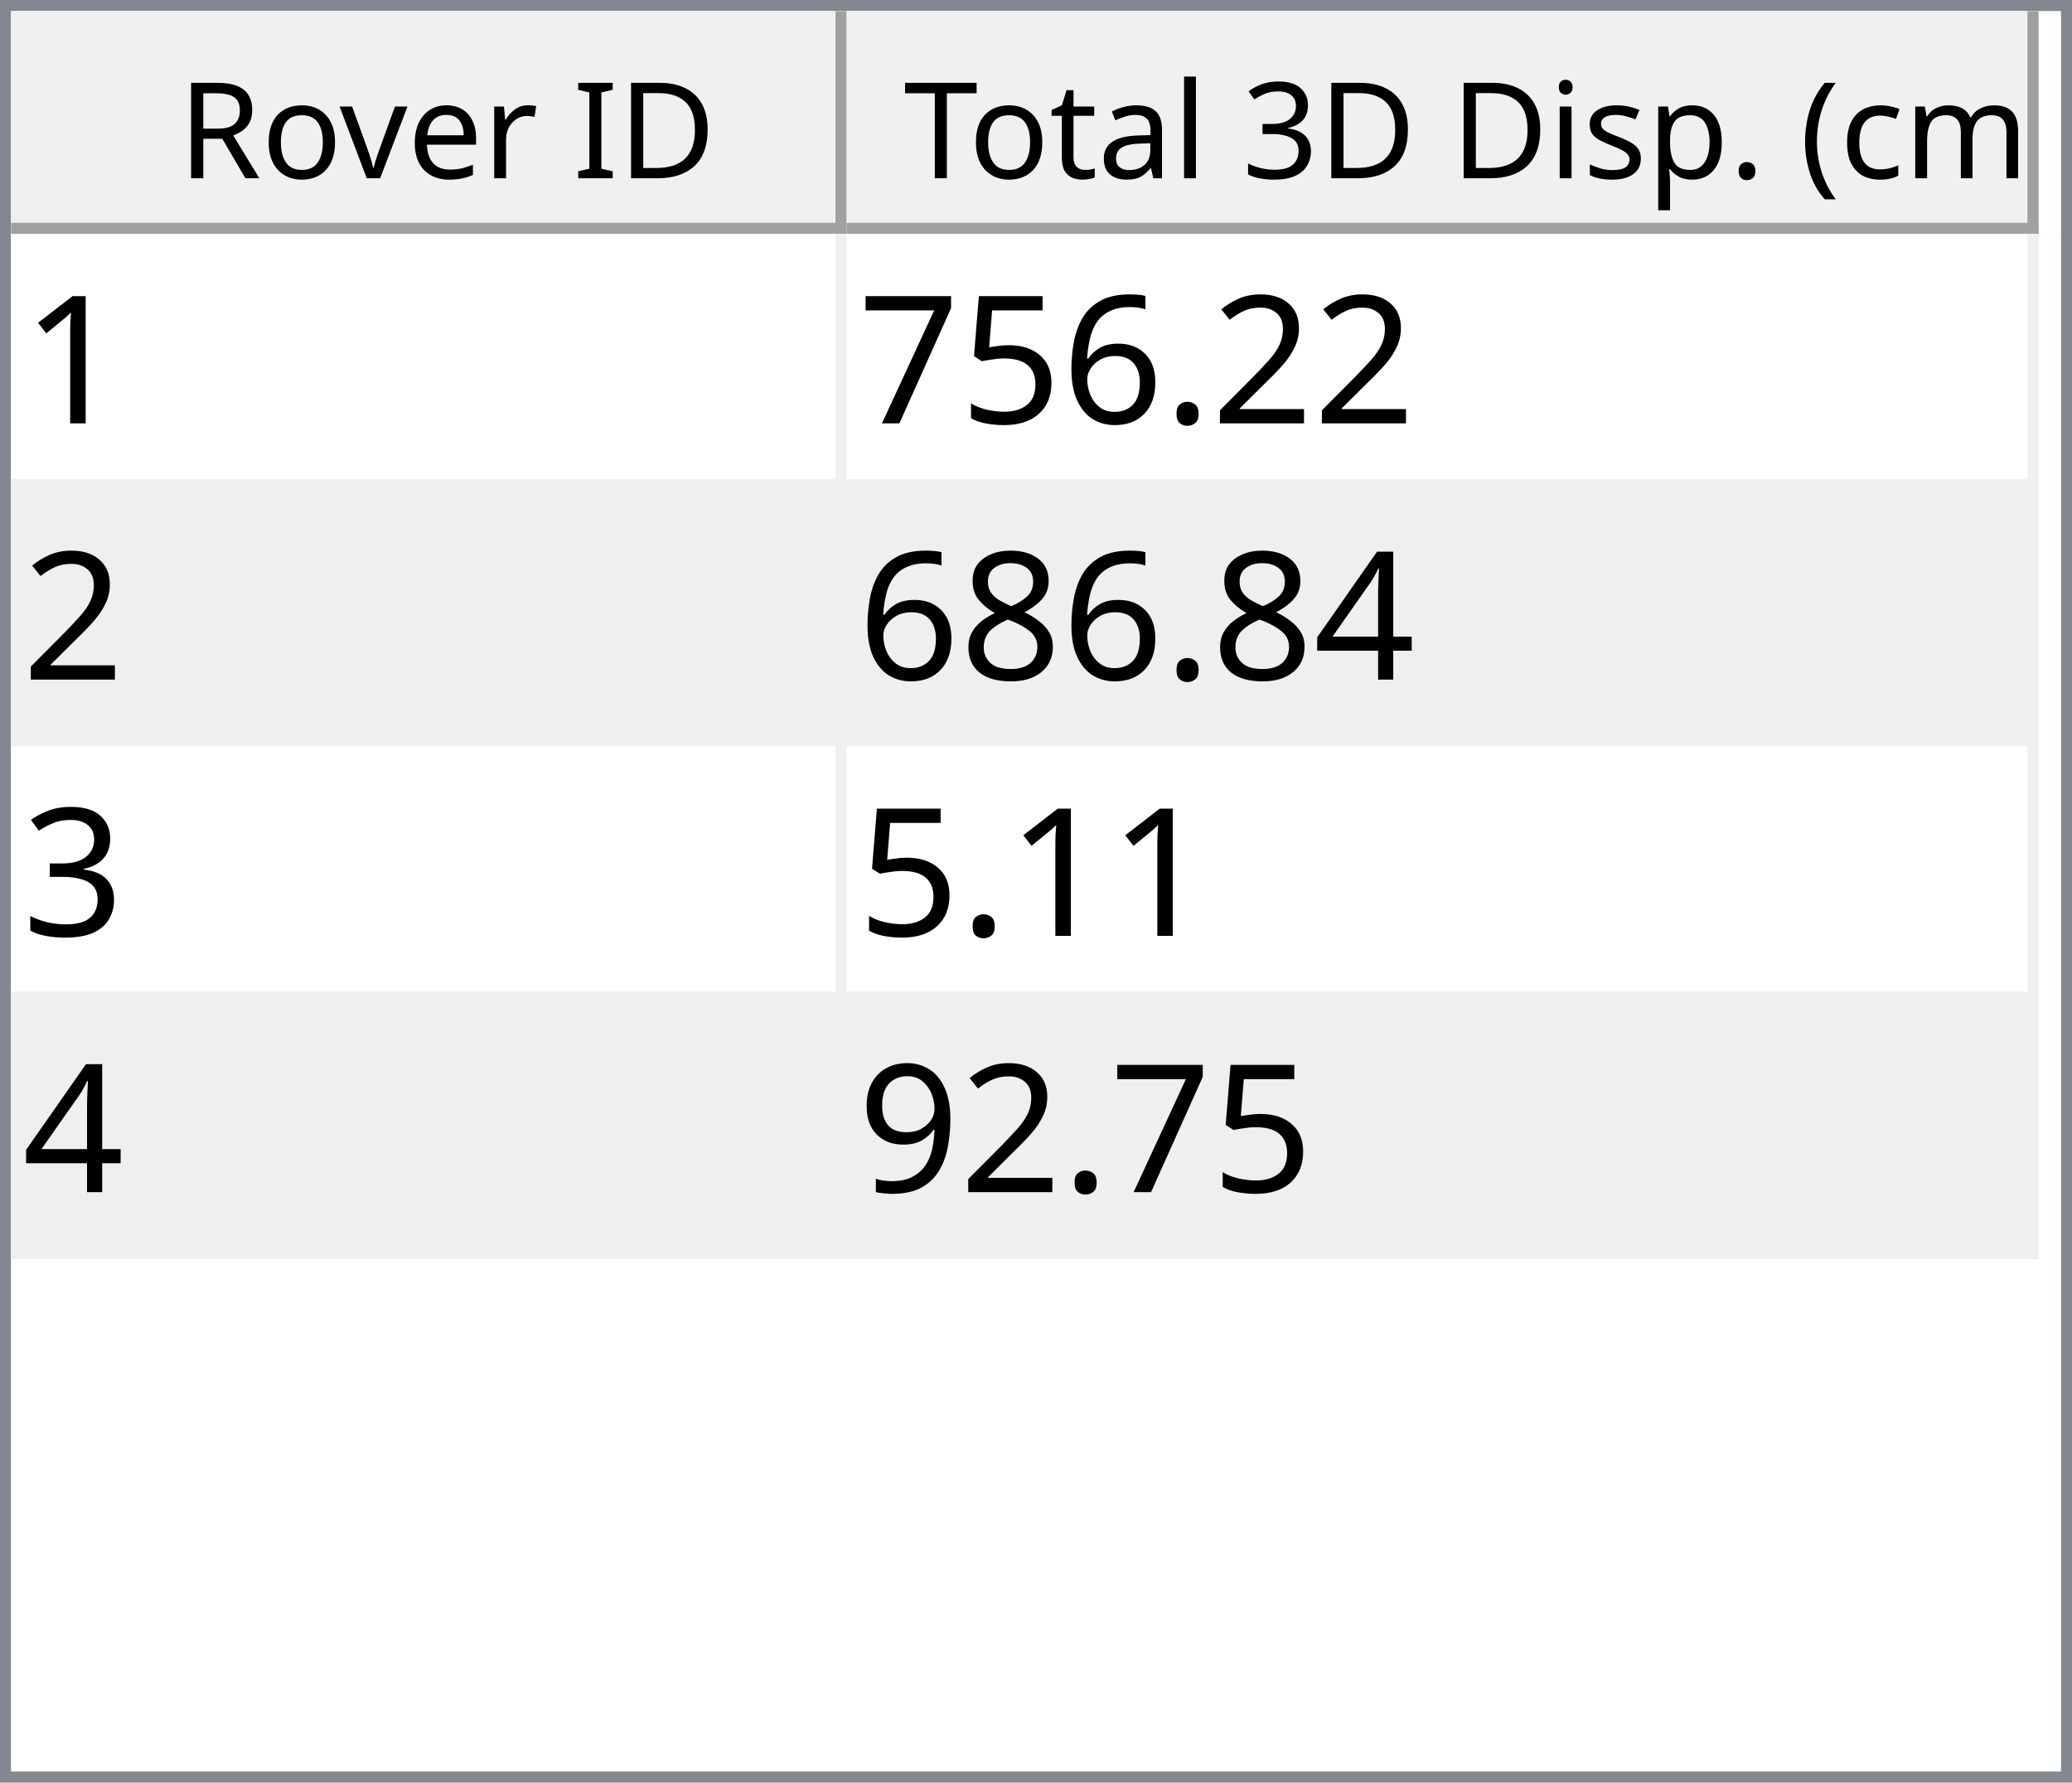
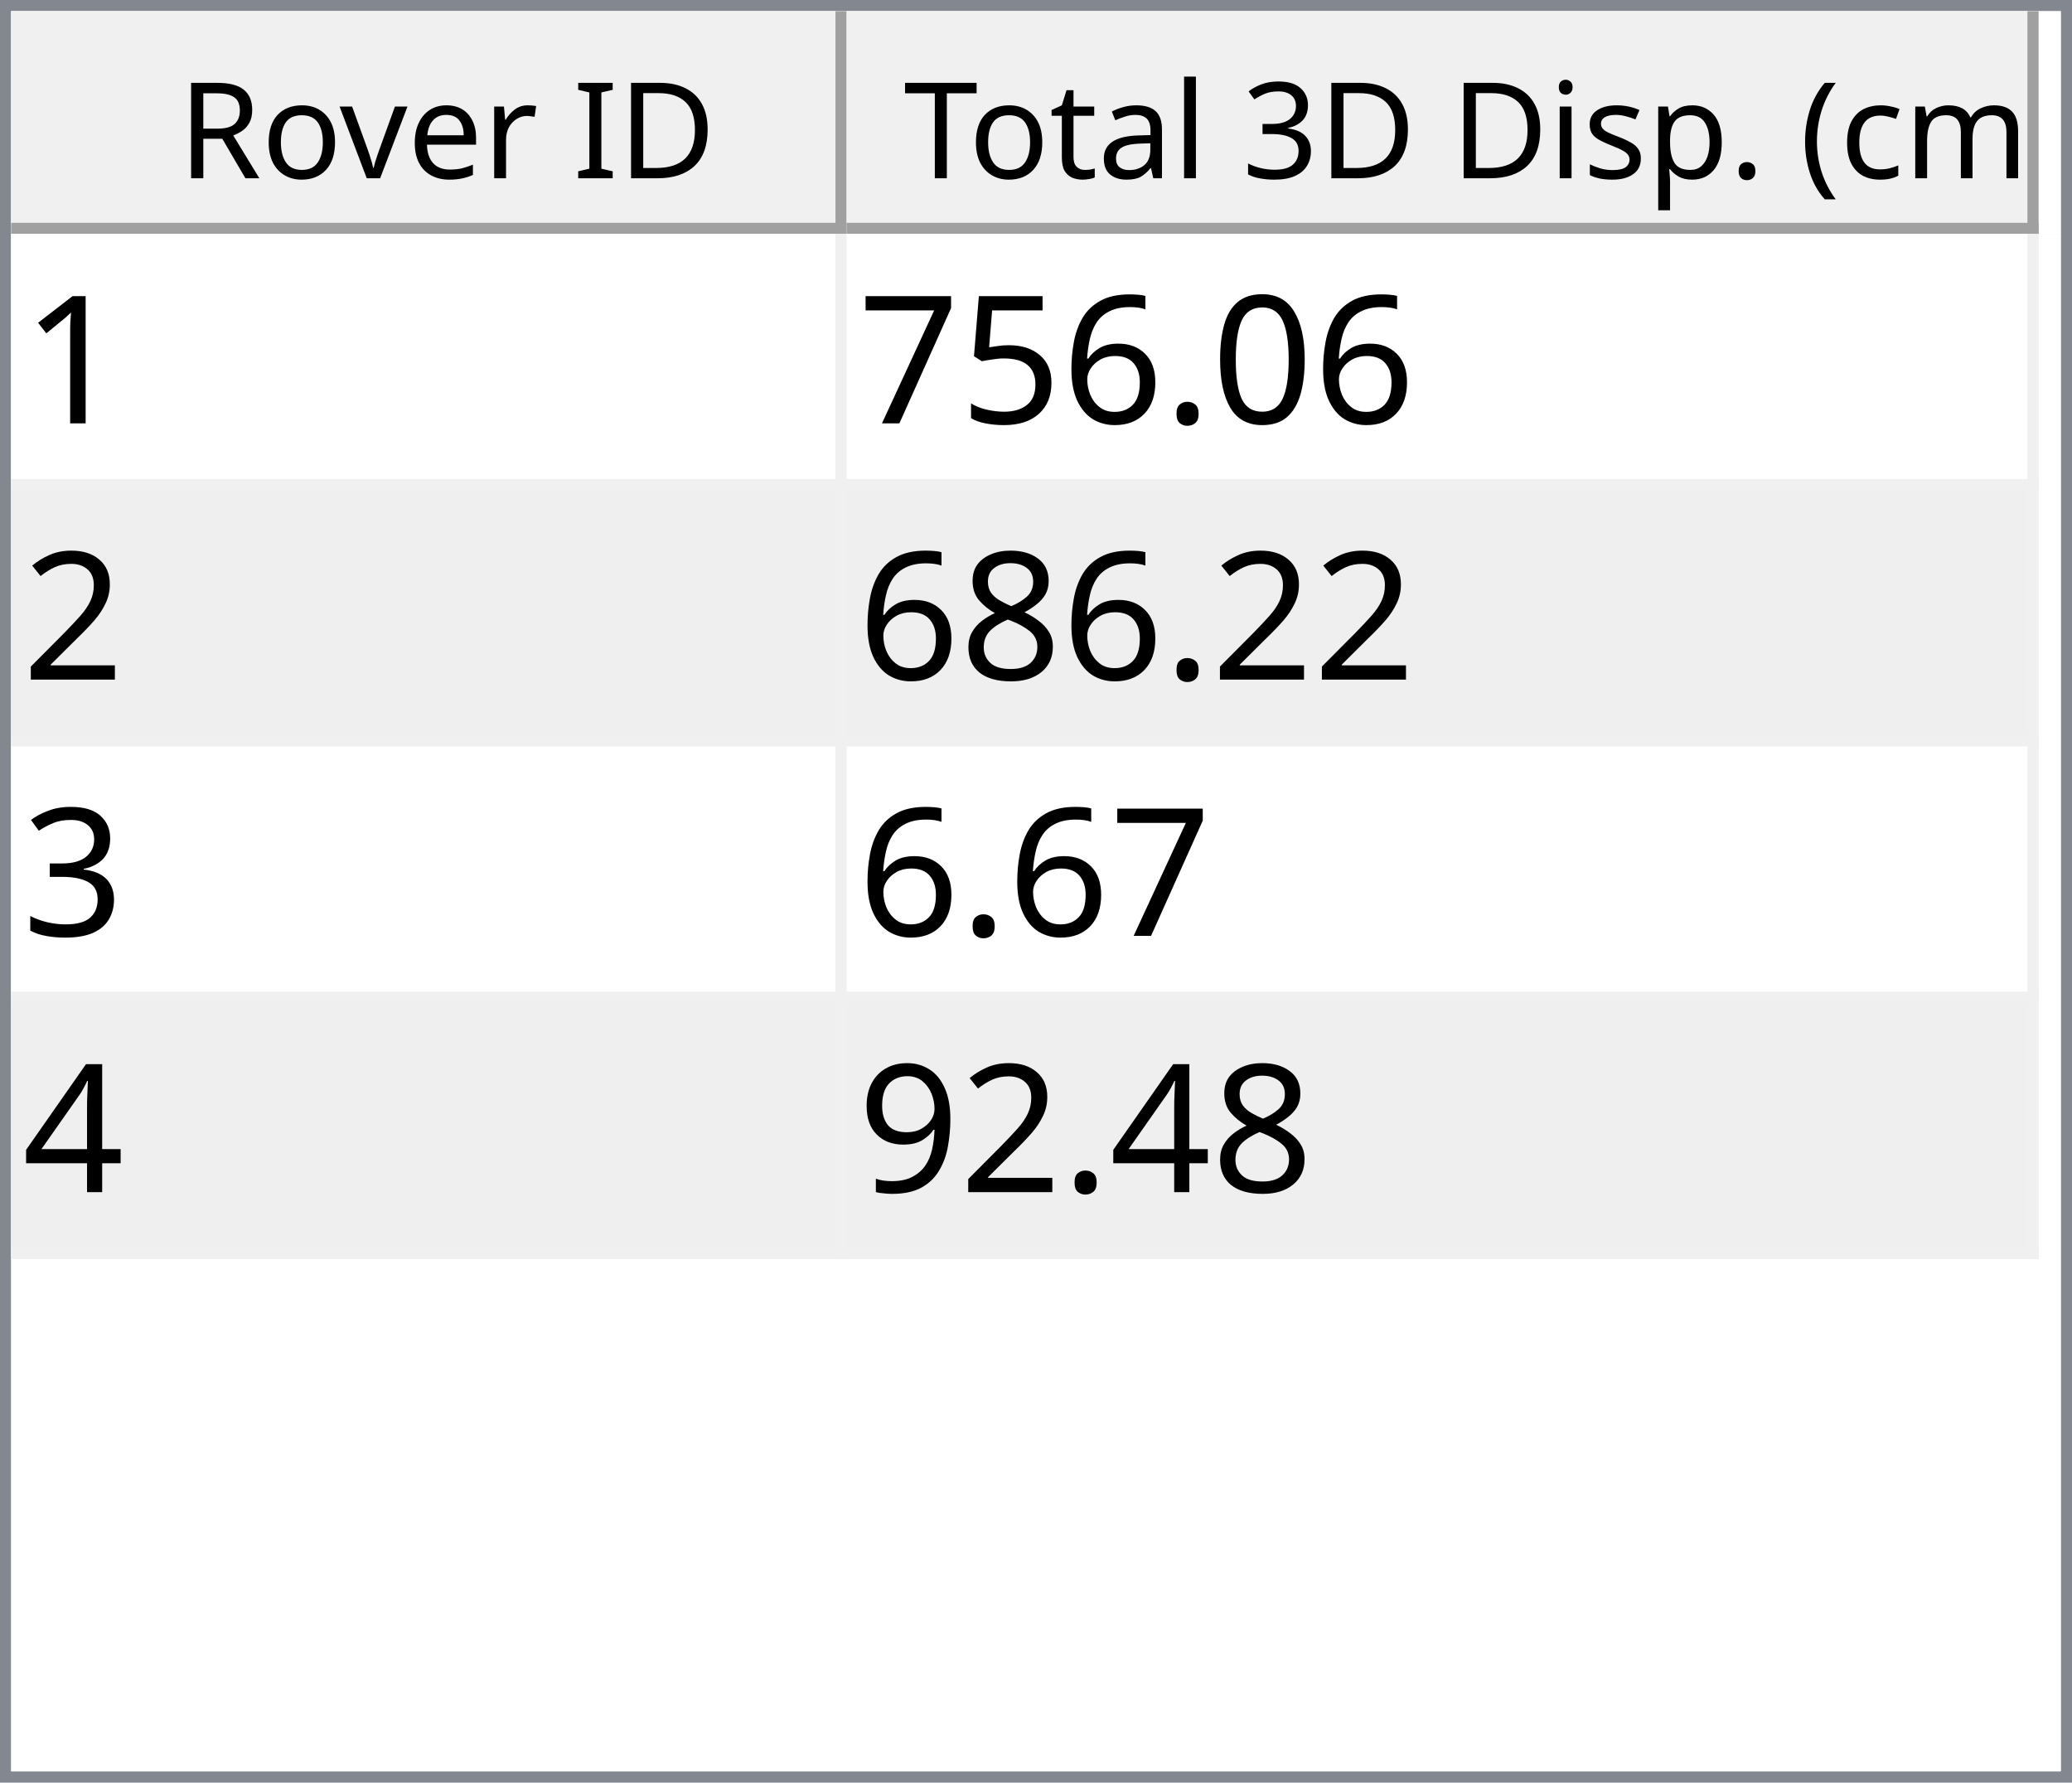
<svg xmlns="http://www.w3.org/2000/svg" style="fill-opacity:1; color-rendering:auto; color-interpolation:auto; text-rendering:auto; stroke:black; stroke-linecap:square; stroke-miterlimit:10; shape-rendering:auto; stroke-opacity:1; fill:black; stroke-dasharray:none; font-weight:normal; stroke-width:1; font-family:'Dialog'; font-style:normal; stroke-linejoin:miter; font-size:12px; stroke-dashoffset:0; image-rendering:auto;" width="186" height="160">
  <defs id="genericDefs" />
  <g>
    <defs id="defs1">
      <clipPath clipPathUnits="userSpaceOnUse" id="clipPath1">
        <path d="M0 0 L186 0 L186 160 L0 160 L0 0 Z" />
      </clipPath>
      <clipPath clipPathUnits="userSpaceOnUse" id="clipPath2">
        <path d="M0 0 L0 160 L186 160 L186 0 Z" />
      </clipPath>
      <clipPath clipPathUnits="userSpaceOnUse" id="clipPath3">
        <path d="M0 0 L0 20 L184 20 L184 0 Z" />
      </clipPath>
      <clipPath clipPathUnits="userSpaceOnUse" id="clipPath4">
        <path d="M0 0 L0 20 L75 20 L75 0 Z" />
      </clipPath>
      <clipPath clipPathUnits="userSpaceOnUse" id="clipPath5">
        <path d="M1 1 L1 19 L74 19 L74 1 Z" />
      </clipPath>
      <clipPath clipPathUnits="userSpaceOnUse" id="clipPath6">
        <path d="M0 0 L0 18 L73 18 L73 0 Z" />
      </clipPath>
      <clipPath clipPathUnits="userSpaceOnUse" id="clipPath7">
        <path d="M-0.5 -0.5 L-0.5 19.5 L74.5 19.5 L74.5 -0.5 Z" />
      </clipPath>
      <clipPath clipPathUnits="userSpaceOnUse" id="clipPath8">
        <path d="M0 0 L0 20 L107 20 L107 0 Z" />
      </clipPath>
      <clipPath clipPathUnits="userSpaceOnUse" id="clipPath9">
        <path d="M1 1 L1 19 L106 19 L106 1 Z" />
      </clipPath>
      <clipPath clipPathUnits="userSpaceOnUse" id="clipPath10">
        <path d="M0 0 L0 18 L105 18 L105 0 Z" />
      </clipPath>
      <clipPath clipPathUnits="userSpaceOnUse" id="clipPath11">
        <path d="M-0.5 -0.5 L-0.5 19.5 L106.5 19.5 L106.5 -0.5 Z" />
      </clipPath>
      <clipPath clipPathUnits="userSpaceOnUse" id="clipPath12">
        <path d="M0 0 L0 138 L184 138 L184 0 Z" />
      </clipPath>
      <clipPath clipPathUnits="userSpaceOnUse" id="clipPath13">
        <path d="M0 0 L0 92 L182 92 L182 0 Z" />
      </clipPath>
      <clipPath clipPathUnits="userSpaceOnUse" id="clipPath14">
        <path d="M-0.5 -0.5 L-0.5 91.5 L181.5 91.5 L181.5 -0.5 Z" />
      </clipPath>
      <clipPath clipPathUnits="userSpaceOnUse" id="clipPath15">
        <path d="M0 0 L0 22 L74 22 L74 0 Z" />
      </clipPath>
      <clipPath clipPathUnits="userSpaceOnUse" id="clipPath16">
        <path d="M0 0 L0 22 L106 22 L106 0 Z" />
      </clipPath>
      <font horiz-adv-x="64.551" id="font1">
        <font-face ascent="107.91" descent="25.098" units-per-em="100" style="font-style:normal; font-family:Segoe UI; font-weight:normal;" />
        <missing-glyph horiz-adv-x="64.551" d="M8.109 0 L8.109 68.266 L56.453 68.266 L56.453 0 L8.109 0 ZM15.328 7.234 L49.219 7.234 L49.219 61.031 L15.328 61.031 L15.328 7.234 Z" />
        <glyph unicode="D" horiz-adv-x="70.117" d="M9.188 0 L9.188 70.016 L28.516 70.016 Q65.531 70.016 65.531 35.891 Q65.531 19.672 55.25 9.836 Q44.969 0 27.734 0 L9.188 0 ZM17.391 62.594 L17.391 7.422 L27.828 7.422 Q41.609 7.422 49.273 14.797 Q56.938 22.172 56.938 35.688 Q56.938 62.594 28.328 62.594 L17.391 62.594 Z" />
        <glyph unicode="I" horiz-adv-x="26.611" d="M17.391 0 L9.188 0 L9.188 70.016 L17.391 70.016 L17.391 0 Z" />
        <glyph unicode=" " horiz-adv-x="27.393" d="" />
        <glyph unicode="r" horiz-adv-x="34.766" d="M34.188 41.891 Q32.078 43.5 28.125 43.5 Q23 43.5 19.555 38.672 Q16.109 33.844 16.109 25.484 L16.109 0 L8.109 0 L8.109 50 L16.109 50 L16.109 39.703 L16.312 39.703 Q18.016 44.969 21.531 47.922 Q25.047 50.875 29.391 50.875 Q32.516 50.875 34.188 50.203 L34.188 41.891 Z" />
        <glyph unicode="e" horiz-adv-x="52.295" d="M48.297 23 L12.984 23 Q13.188 14.656 17.484 10.109 Q21.781 5.562 29.297 5.562 Q37.75 5.562 44.828 11.141 L44.828 3.609 Q38.234 -1.172 27.391 -1.172 Q16.797 -1.172 10.742 5.641 Q4.688 12.453 4.688 24.812 Q4.688 36.469 11.305 43.82 Q17.922 51.172 27.734 51.172 Q37.547 51.172 42.922 44.828 Q48.297 38.484 48.297 27.203 L48.297 23 ZM40.094 29.781 Q40.047 36.719 36.75 40.578 Q33.453 44.438 27.594 44.438 Q21.922 44.438 17.969 40.383 Q14.016 36.328 13.094 29.781 L40.094 29.781 Z" />
        <glyph unicode="v" horiz-adv-x="47.9" d="M47.406 50 L27.484 0 L19.625 0 L0.688 50 L9.469 50 L22.172 13.672 Q23.578 9.672 23.922 6.688 L24.125 6.688 Q24.609 10.453 25.688 13.484 L38.969 50 L47.406 50 Z" />
        <glyph unicode="o" horiz-adv-x="58.594" d="M29 -1.172 Q17.922 -1.172 11.305 5.836 Q4.688 12.844 4.688 24.422 Q4.688 37.016 11.57 44.094 Q18.453 51.172 30.172 51.172 Q41.359 51.172 47.633 44.289 Q53.906 37.406 53.906 25.203 Q53.906 13.234 47.141 6.031 Q40.375 -1.172 29 -1.172 ZM29.594 44.438 Q21.875 44.438 17.383 39.188 Q12.891 33.938 12.891 24.703 Q12.891 15.828 17.43 10.695 Q21.969 5.562 29.594 5.562 Q37.359 5.562 41.531 10.594 Q45.703 15.625 45.703 24.906 Q45.703 34.281 41.531 39.359 Q37.359 44.438 29.594 44.438 Z" />
        <glyph unicode="R" horiz-adv-x="59.814" d="M59.375 0 L49.609 0 L37.891 19.625 Q36.281 22.359 34.766 24.289 Q33.25 26.219 31.664 27.438 Q30.078 28.656 28.25 29.219 Q26.422 29.781 24.125 29.781 L17.391 29.781 L17.391 0 L9.188 0 L9.188 70.016 L30.078 70.016 Q34.672 70.016 38.555 68.867 Q42.438 67.719 45.289 65.375 Q48.141 63.031 49.758 59.547 Q51.375 56.062 51.375 51.375 Q51.375 47.703 50.273 44.656 Q49.172 41.609 47.148 39.211 Q45.125 36.812 42.266 35.133 Q39.406 33.453 35.844 32.516 L35.844 32.328 Q37.594 31.547 38.891 30.547 Q40.188 29.547 41.359 28.18 Q42.531 26.812 43.68 25.078 Q44.828 23.344 46.234 21.047 L59.375 0 ZM17.391 62.594 L17.391 37.203 L28.516 37.203 Q31.594 37.203 34.203 38.133 Q36.812 39.062 38.719 40.797 Q40.625 42.531 41.703 45.047 Q42.781 47.562 42.781 50.688 Q42.781 56.297 39.141 59.445 Q35.5 62.594 28.609 62.594 L17.391 62.594 Z" />
        <glyph unicode=")" horiz-adv-x="30.176" d="M8.297 -15.922 L1.172 -15.922 Q16.406 2.344 16.406 26.812 Q16.406 51.469 1.078 70.016 L8.297 70.016 Q23.531 52.156 23.531 26.703 Q23.531 1.375 8.297 -15.922 Z" />
        <glyph unicode="m" horiz-adv-x="86.133" d="M79.109 0 L71.094 0 L71.094 28.719 Q71.094 37.016 68.531 40.727 Q65.969 44.438 59.906 44.438 Q54.781 44.438 51.195 39.75 Q47.609 35.062 47.609 28.516 L47.609 0 L39.594 0 L39.594 29.688 Q39.594 44.438 28.219 44.438 Q22.953 44.438 19.531 40.016 Q16.109 35.594 16.109 28.516 L16.109 0 L8.109 0 L8.109 50 L16.109 50 L16.109 42.094 L16.312 42.094 Q21.625 51.172 31.844 51.172 Q36.969 51.172 40.773 48.312 Q44.578 45.453 46 40.828 Q51.562 51.172 62.594 51.172 Q79.109 51.172 79.109 30.812 L79.109 0 Z" />
        <glyph unicode="c" horiz-adv-x="46.191" d="M42.188 2.297 Q36.422 -1.172 28.516 -1.172 Q17.828 -1.172 11.258 5.789 Q4.688 12.75 4.688 23.828 Q4.688 36.188 11.766 43.68 Q18.844 51.172 30.672 51.172 Q37.25 51.172 42.281 48.734 L42.281 40.531 Q36.719 44.438 30.375 44.438 Q22.703 44.438 17.797 38.945 Q12.891 33.453 12.891 24.516 Q12.891 15.719 17.508 10.641 Q22.125 5.562 29.891 5.562 Q36.422 5.562 42.188 9.906 L42.188 2.297 Z" />
        <glyph unicode="(" horiz-adv-x="30.176" d="M29.109 -15.922 L21.969 -15.922 Q6.844 1.375 6.844 26.703 Q6.844 52.156 21.969 70.016 L29.203 70.016 Q13.875 51.469 13.875 26.812 Q13.875 2.344 29.109 -15.922 Z" />
        <glyph unicode="." horiz-adv-x="21.68" d="M10.891 -1.078 Q8.641 -1.078 7.055 0.539 Q5.469 2.156 5.469 4.391 Q5.469 6.641 7.055 8.273 Q8.641 9.906 10.891 9.906 Q13.188 9.906 14.797 8.273 Q16.406 6.641 16.406 4.391 Q16.406 2.156 14.797 0.539 Q13.188 -1.078 10.891 -1.078 Z" />
        <glyph unicode="p" horiz-adv-x="58.789" d="M16.312 7.234 L16.109 7.234 L16.109 -23 L8.109 -23 L8.109 50 L16.109 50 L16.109 41.219 L16.312 41.219 Q22.219 51.172 33.594 51.172 Q43.266 51.172 48.688 44.461 Q54.109 37.75 54.109 26.469 Q54.109 13.922 48 6.375 Q41.891 -1.172 31.297 -1.172 Q21.578 -1.172 16.312 7.234 ZM16.109 27.391 L16.109 20.406 Q16.109 14.203 20.141 9.883 Q24.172 5.562 30.375 5.562 Q37.641 5.562 41.773 11.133 Q45.906 16.703 45.906 26.609 Q45.906 34.969 42.047 39.703 Q38.188 44.438 31.594 44.438 Q24.609 44.438 20.359 39.578 Q16.109 34.719 16.109 27.391 Z" />
        <glyph unicode="s" horiz-adv-x="42.432" d="M5.078 1.812 L5.078 10.406 Q11.625 5.562 19.484 5.562 Q30.031 5.562 30.031 12.594 Q30.031 14.594 29.125 15.992 Q28.219 17.391 26.68 18.461 Q25.141 19.531 23.07 20.383 Q21 21.234 18.609 22.172 Q15.281 23.484 12.766 24.828 Q10.25 26.172 8.57 27.859 Q6.891 29.547 6.031 31.695 Q5.172 33.844 5.172 36.719 Q5.172 40.234 6.789 42.945 Q8.406 45.656 11.086 47.484 Q13.766 49.312 17.211 50.242 Q20.656 51.172 24.312 51.172 Q30.812 51.172 35.938 48.922 L35.938 40.828 Q30.422 44.438 23.25 44.438 Q21 44.438 19.195 43.922 Q17.391 43.406 16.094 42.477 Q14.797 41.547 14.086 40.258 Q13.375 38.969 13.375 37.406 Q13.375 35.453 14.086 34.133 Q14.797 32.812 16.164 31.789 Q17.531 30.766 19.484 29.938 Q21.438 29.109 23.922 28.125 Q27.25 26.859 29.883 25.516 Q32.516 24.172 34.375 22.484 Q36.234 20.797 37.234 18.602 Q38.234 16.406 38.234 13.375 Q38.234 9.672 36.602 6.938 Q34.969 4.203 32.234 2.398 Q29.5 0.594 25.93 -0.289 Q22.359 -1.172 18.453 -1.172 Q10.75 -1.172 5.078 1.812 Z" />
        <glyph unicode="i" horiz-adv-x="24.219" d="M12.203 62.703 Q10.062 62.703 8.547 64.164 Q7.031 65.625 7.031 67.875 Q7.031 70.125 8.547 71.609 Q10.062 73.094 12.203 73.094 Q14.406 73.094 15.945 71.609 Q17.484 70.125 17.484 67.875 Q17.484 65.719 15.945 64.211 Q14.406 62.703 12.203 62.703 ZM16.109 0 L8.109 0 L8.109 50 L16.109 50 L16.109 0 Z" />
        <glyph unicode="3" horiz-adv-x="53.906" d="M46.531 19.828 Q46.531 15.094 44.75 11.211 Q42.969 7.328 39.719 4.57 Q36.469 1.812 31.93 0.297 Q27.391 -1.219 21.922 -1.219 Q11.922 -1.219 6 2.594 L6 11.188 Q13.094 5.609 22.219 5.609 Q25.875 5.609 28.828 6.539 Q31.781 7.469 33.906 9.227 Q36.031 10.984 37.18 13.477 Q38.328 15.969 38.328 19.094 Q38.328 32.812 18.797 32.812 L12.984 32.812 L12.984 39.594 L18.5 39.594 Q35.797 39.594 35.797 52.484 Q35.797 64.406 22.609 64.406 Q15.188 64.406 8.688 59.422 L8.688 67.188 Q15.375 71.188 24.609 71.188 Q29 71.188 32.57 69.969 Q36.141 68.75 38.68 66.555 Q41.219 64.359 42.609 61.281 Q44 58.203 44 54.5 Q44 40.672 30.031 36.719 L30.031 36.531 Q33.594 36.141 36.625 34.797 Q39.656 33.453 41.852 31.305 Q44.047 29.156 45.289 26.25 Q46.531 23.344 46.531 19.828 Z" />
        <glyph unicode="l" horiz-adv-x="24.219" d="M16.109 0 L8.109 0 L8.109 74.031 L16.109 74.031 L16.109 0 Z" />
        <glyph unicode="a" horiz-adv-x="50.879" d="M43.891 0 L35.891 0 L35.891 7.812 L35.688 7.812 Q30.469 -1.172 20.312 -1.172 Q12.844 -1.172 8.617 2.781 Q4.391 6.734 4.391 13.281 Q4.391 27.297 20.906 29.594 L35.891 31.688 Q35.891 44.438 25.594 44.438 Q16.547 44.438 9.281 38.281 L9.281 46.484 Q16.656 51.172 26.266 51.172 Q43.891 51.172 43.891 32.516 L43.891 0 ZM35.891 25.297 L23.828 23.641 Q18.266 22.859 15.43 20.875 Q12.594 18.891 12.594 13.875 Q12.594 10.203 15.211 7.883 Q17.828 5.562 22.172 5.562 Q28.125 5.562 32.008 9.742 Q35.891 13.922 35.891 20.312 L35.891 25.297 Z" />
        <glyph unicode="t" horiz-adv-x="33.887" d="M31.297 0.484 Q28.469 -1.078 23.828 -1.078 Q10.688 -1.078 10.688 13.578 L10.688 43.172 L2.094 43.172 L2.094 50 L10.688 50 L10.688 62.203 L18.703 64.797 L18.703 50 L31.297 50 L31.297 43.172 L18.703 43.172 L18.703 14.984 Q18.703 9.969 20.414 7.82 Q22.125 5.672 26.078 5.672 Q29.109 5.672 31.297 7.328 L31.297 0.484 Z" />
        <glyph unicode="T" horiz-adv-x="52.393" d="M50.594 62.594 L30.375 62.594 L30.375 0 L22.172 0 L22.172 62.594 L2 62.594 L2 70.016 L50.594 70.016 L50.594 62.594 Z" />
      </font>
      <font horiz-adv-x="75.0" id="font2">
        <font-face ascent="100.537" descent="21.973" units-per-em="100" style="font-style:normal; font-family:sans-serif; font-weight:normal;" />
        <missing-glyph horiz-adv-x="75.0" d="M12.5 0 L12.5 62.5 L62.5 62.5 L62.5 0 L12.5 0 ZM14.062 1.562 L60.938 1.562 L60.938 60.938 L14.062 60.938 L14.062 1.562 Z" />
        <glyph unicode="1" horiz-adv-x="55.615" d="M37.25 0 L28.469 0 L28.469 56 Q25.297 52.984 20.141 49.953 Q14.984 46.922 10.891 45.406 L10.891 53.906 Q18.266 57.375 23.781 62.305 Q29.297 67.234 31.594 71.875 L37.25 71.875 L37.25 0 Z" />
-         <glyph unicode="2" horiz-adv-x="55.615" d="M50.344 8.453 L50.344 0 L3.031 0 Q2.938 3.172 4.047 6.109 Q5.859 10.938 9.836 15.625 Q13.812 20.312 21.344 26.469 Q33.016 36.031 37.117 41.625 Q41.219 47.219 41.219 52.203 Q41.219 57.422 37.477 61.008 Q33.734 64.594 27.734 64.594 Q21.391 64.594 17.578 60.789 Q13.766 56.984 13.719 50.25 L4.688 51.172 Q5.609 61.281 11.664 66.578 Q17.719 71.875 27.938 71.875 Q38.234 71.875 44.242 66.164 Q50.25 60.453 50.25 52 Q50.25 47.703 48.492 43.555 Q46.734 39.406 42.656 34.812 Q38.578 30.219 29.109 22.219 Q21.188 15.578 18.945 13.211 Q16.703 10.844 15.234 8.453 L50.344 8.453 Z" />
+         <glyph unicode="0" horiz-adv-x="55.615" d="M4.156 35.297 Q4.156 48 6.766 55.742 Q9.375 63.484 14.523 67.68 Q19.672 71.875 27.484 71.875 Q33.25 71.875 37.594 69.555 Q41.938 67.234 44.773 62.867 Q47.609 58.5 49.219 52.227 Q50.828 45.953 50.828 35.297 Q50.828 22.703 48.242 14.969 Q45.656 7.234 40.508 3.008 Q35.359 -1.219 27.484 -1.219 Q17.141 -1.219 11.234 6.203 Q4.156 15.141 4.156 35.297 ZM13.188 35.297 Q13.188 17.672 17.312 11.836 Q21.438 6 27.484 6 Q33.547 6 37.672 11.859 Q41.797 17.719 41.797 35.297 Q41.797 52.984 37.672 58.789 Q33.547 64.594 27.391 64.594 Q21.344 64.594 17.719 59.469 Q13.188 52.938 13.188 35.297 Z" />
        <glyph unicode="." horiz-adv-x="27.783" d="M9.078 0 L9.078 10.016 L19.094 10.016 L19.094 0 L9.078 0 Z" />
        <glyph unicode="6" horiz-adv-x="55.615" d="M49.75 54.047 L41.016 53.375 Q39.844 58.547 37.703 60.891 Q34.125 64.656 28.906 64.656 Q24.703 64.656 21.531 62.312 Q17.391 59.281 14.992 53.469 Q12.594 47.656 12.5 36.922 Q15.672 41.75 20.266 44.094 Q24.859 46.438 29.891 46.438 Q38.672 46.438 44.852 39.969 Q51.031 33.5 51.031 23.25 Q51.031 16.5 48.125 10.719 Q45.219 4.938 40.141 1.859 Q35.062 -1.219 28.609 -1.219 Q17.625 -1.219 10.695 6.859 Q3.766 14.938 3.766 33.5 Q3.766 54.25 11.422 63.672 Q18.109 71.875 29.438 71.875 Q37.891 71.875 43.289 67.141 Q48.688 62.406 49.75 54.047 ZM13.875 23.188 Q13.875 18.656 15.797 14.508 Q17.719 10.359 21.188 8.18 Q24.656 6 28.469 6 Q34.031 6 38.039 10.492 Q42.047 14.984 42.047 22.703 Q42.047 30.125 38.086 34.398 Q34.125 38.672 28.125 38.672 Q22.172 38.672 18.023 34.398 Q13.875 30.125 13.875 23.188 Z" />
        <glyph unicode="5" horiz-adv-x="55.615" d="M4.156 18.75 L13.375 19.531 Q14.406 12.797 18.141 9.398 Q21.875 6 27.156 6 Q33.5 6 37.891 10.789 Q42.281 15.578 42.281 23.484 Q42.281 31 38.062 35.352 Q33.844 39.703 27 39.703 Q22.75 39.703 19.336 37.773 Q15.922 35.844 13.969 32.766 L5.719 33.844 L12.641 70.609 L48.25 70.609 L48.25 62.203 L19.672 62.203 L15.828 42.969 Q22.266 47.469 29.344 47.469 Q38.719 47.469 45.164 40.969 Q51.609 34.469 51.609 24.266 Q51.609 14.547 45.953 7.469 Q39.062 -1.219 27.156 -1.219 Q17.391 -1.219 11.211 4.25 Q5.031 9.719 4.156 18.75 Z" />
        <glyph unicode="7" horiz-adv-x="55.615" d="M4.734 62.203 L4.734 70.656 L51.078 70.656 L51.078 63.812 Q44.234 56.547 37.523 44.484 Q30.812 32.422 27.156 19.672 Q24.516 10.688 23.781 0 L14.75 0 Q14.891 8.453 18.062 20.414 Q21.234 32.375 27.172 43.484 Q33.109 54.594 39.797 62.203 L4.734 62.203 Z" />
-         <glyph unicode="4" horiz-adv-x="55.615" d="M32.328 0 L32.328 17.141 L1.266 17.141 L1.266 25.203 L33.938 71.578 L41.109 71.578 L41.109 25.203 L50.781 25.203 L50.781 17.141 L41.109 17.141 L41.109 0 L32.328 0 ZM32.328 25.203 L32.328 57.469 L9.906 25.203 L32.328 25.203 Z" />
+         <glyph unicode="2" horiz-adv-x="55.615" d="M50.344 8.453 L50.344 0 L3.031 0 Q2.938 3.172 4.047 6.109 Q5.859 10.938 9.836 15.625 Q13.812 20.312 21.344 26.469 Q33.016 36.031 37.117 41.625 Q41.219 47.219 41.219 52.203 Q41.219 57.422 37.477 61.008 Q33.734 64.594 27.734 64.594 Q21.391 64.594 17.578 60.789 Q13.766 56.984 13.719 50.25 L4.688 51.172 Q5.609 61.281 11.664 66.578 Q17.719 71.875 27.938 71.875 Q38.234 71.875 44.242 66.164 Q50.25 60.453 50.25 52 Q50.25 47.703 48.492 43.555 Q46.734 39.406 42.656 34.812 Q38.578 30.219 29.109 22.219 Q21.188 15.578 18.945 13.211 Q16.703 10.844 15.234 8.453 L50.344 8.453 Z" />
        <glyph unicode="8" horiz-adv-x="55.615" d="M17.672 38.812 Q12.203 40.828 9.57 44.539 Q6.938 48.25 6.938 53.422 Q6.938 61.234 12.555 66.555 Q18.172 71.875 27.484 71.875 Q36.859 71.875 42.578 66.43 Q48.297 60.984 48.297 53.172 Q48.297 48.188 45.68 44.508 Q43.062 40.828 37.75 38.812 Q44.344 36.672 47.781 31.883 Q51.219 27.094 51.219 20.453 Q51.219 11.281 44.727 5.031 Q38.234 -1.219 27.641 -1.219 Q17.047 -1.219 10.547 5.055 Q4.047 11.328 4.047 20.703 Q4.047 27.688 7.594 32.398 Q11.141 37.109 17.672 38.812 ZM15.922 53.719 Q15.922 48.641 19.195 45.414 Q22.469 42.188 27.688 42.188 Q32.766 42.188 36.016 45.383 Q39.266 48.578 39.266 53.219 Q39.266 58.062 35.914 61.359 Q32.562 64.656 27.594 64.656 Q22.562 64.656 19.242 61.43 Q15.922 58.203 15.922 53.719 ZM13.094 20.656 Q13.094 16.891 14.875 13.375 Q16.656 9.859 20.172 7.93 Q23.688 6 27.734 6 Q34.031 6 38.133 10.055 Q42.234 14.109 42.234 20.359 Q42.234 26.703 38.016 30.859 Q33.797 35.016 27.438 35.016 Q21.234 35.016 17.164 30.914 Q13.094 26.812 13.094 20.656 Z" />
        <glyph unicode="3" horiz-adv-x="55.615" d="M4.203 18.891 L12.984 20.062 Q14.5 12.594 18.141 9.297 Q21.781 6 27 6 Q33.203 6 37.477 10.297 Q41.75 14.594 41.75 20.953 Q41.75 27 37.797 30.93 Q33.844 34.859 27.734 34.859 Q25.25 34.859 21.531 33.891 L22.516 41.609 Q23.391 41.5 23.922 41.5 Q29.547 41.5 34.039 44.43 Q38.531 47.359 38.531 53.469 Q38.531 58.297 35.258 61.477 Q31.984 64.656 26.812 64.656 Q21.688 64.656 18.266 61.43 Q14.844 58.203 13.875 51.766 L5.078 53.328 Q6.688 62.156 12.398 67.016 Q18.109 71.875 26.609 71.875 Q32.469 71.875 37.398 69.359 Q42.328 66.844 44.945 62.5 Q47.562 58.156 47.562 53.266 Q47.562 48.641 45.07 44.828 Q42.578 41.016 37.703 38.766 Q44.047 37.312 47.562 32.695 Q51.078 28.078 51.078 21.141 Q51.078 11.766 44.242 5.25 Q37.406 -1.266 26.953 -1.266 Q17.531 -1.266 11.305 4.352 Q5.078 9.969 4.203 18.891 Z" />
+         <glyph unicode="4" horiz-adv-x="55.615" d="M32.328 0 L32.328 17.141 L1.266 17.141 L1.266 25.203 L33.938 71.578 L41.109 71.578 L41.109 25.203 L50.781 25.203 L50.781 17.141 L41.109 17.141 L41.109 0 L32.328 0 ZM32.328 25.203 L32.328 57.469 L9.906 25.203 L32.328 25.203 Z" />
        <glyph unicode="9" horiz-adv-x="55.615" d="M5.469 16.547 L13.922 17.328 Q14.984 11.375 18.016 8.688 Q21.047 6 25.781 6 Q29.828 6 32.883 7.859 Q35.938 9.719 37.891 12.82 Q39.844 15.922 41.164 21.195 Q42.484 26.469 42.484 31.938 Q42.484 32.516 42.438 33.688 Q39.797 29.5 35.234 26.883 Q30.672 24.266 25.344 24.266 Q16.453 24.266 10.305 30.711 Q4.156 37.156 4.156 47.703 Q4.156 58.594 10.578 65.234 Q17 71.875 26.656 71.875 Q33.641 71.875 39.43 68.117 Q45.219 64.359 48.219 57.398 Q51.219 50.438 51.219 37.25 Q51.219 23.531 48.242 15.406 Q45.266 7.281 39.383 3.031 Q33.5 -1.219 25.594 -1.219 Q17.188 -1.219 11.867 3.445 Q6.547 8.109 5.469 16.547 ZM41.453 48.141 Q41.453 55.719 37.43 60.156 Q33.406 64.594 27.734 64.594 Q21.875 64.594 17.531 59.812 Q13.188 55.031 13.188 47.406 Q13.188 40.578 17.312 36.305 Q21.438 32.031 27.484 32.031 Q33.594 32.031 37.523 36.305 Q41.453 40.578 41.453 48.141 Z" />
      </font>
    </defs>
    <g style="fill:white; stroke:white;">
      <rect x="0" y="0" width="186" style="clip-path:url(#clipPath1); stroke:none;" height="160" />
    </g>
    <g style="fill:white; text-rendering:optimizeSpeed; color-rendering:optimizeSpeed; image-rendering:optimizeSpeed; shape-rendering:crispEdges; stroke:white; color-interpolation:sRGB;">
      <rect x="0" width="186" height="160" y="0" style="stroke:none;" />
      <path style="stroke:none;" d="M0 160 L186 160 L186 0 L0 0 Z" />
    </g>
    <g style="fill:rgb(240,240,240); font-family:'Segoe UI'; stroke:rgb(240,240,240);">
      <rect x="0" y="0" width="186" style="clip-path:url(#clipPath2); stroke:none;" height="160" />
    </g>
    <g style="fill:rgb(130,135,144); font-family:'Segoe UI'; stroke:rgb(130,135,144);">
      <path d="M0 0 L186 0 L186 160 L0 160 L0 0 ZM1 1 L185 1 L185 159 L1 159 L1 1 Z" style="fill-rule:evenodd; clip-path:url(#clipPath2); stroke:none;" />
    </g>
    <g style="fill:white; font-family:'Segoe UI'; stroke:white;" transform="translate(1,1)">
      <rect x="0" y="0" width="184" style="clip-path:url(#clipPath3); stroke:none;" height="20" />
    </g>
    <g style="fill:rgb(240,240,240); font-family:'Segoe UI'; stroke:rgb(240,240,240);" transform="translate(1,1)">
      <rect x="0" y="0" width="75" style="clip-path:url(#clipPath4); stroke:none;" height="20" />
    </g>
    <g style="font-family:'Segoe UI';" transform="translate(2,2)">
      <text x="14" xml:space="preserve" y="14" style="clip-path:url(#clipPath6); stroke:none;">Rover ID</text>
    </g>
    <g style="fill:rgb(160,160,160); font-family:'Segoe UI'; stroke:rgb(160,160,160); stroke-linejoin:bevel;" transform="translate(1.5,1.5)">
      <line x1="74" x2="74" y1="0" style="fill:none; clip-path:url(#clipPath7);" y2="19" />
    </g>
    <g style="fill:rgb(160,160,160); font-family:'Segoe UI'; stroke:rgb(160,160,160); stroke-linejoin:bevel;" transform="matrix(1,0,0,1,1,1) translate(0.5,0.5)">
      <line x1="0" x2="74" y1="19" style="fill:none; clip-path:url(#clipPath7);" y2="19" />
    </g>
    <g style="fill:rgb(240,240,240); font-family:'Segoe UI'; stroke:rgb(240,240,240);" transform="translate(76,1)">
      <rect x="0" y="0" width="107" style="clip-path:url(#clipPath8); stroke:none;" height="20" />
    </g>
    <g style="font-family:'Segoe UI';" transform="translate(77,2)">
      <text x="1" xml:space="preserve" y="14" style="clip-path:url(#clipPath10); stroke:none;"> Total 3D Disp. (cm)</text>
    </g>
    <g style="fill:rgb(160,160,160); font-family:'Segoe UI'; stroke:rgb(160,160,160); stroke-linejoin:bevel;" transform="translate(76.5,1.5)">
      <line x1="106" x2="106" y1="0" style="fill:none; clip-path:url(#clipPath11);" y2="19" />
    </g>
    <g style="fill:rgb(160,160,160); font-family:'Segoe UI'; stroke:rgb(160,160,160); stroke-linejoin:bevel;" transform="matrix(1,0,0,1,76,1) translate(0.5,0.5)">
      <line x1="0" x2="106" y1="19" style="fill:none; clip-path:url(#clipPath11);" y2="19" />
    </g>
    <g style="fill:white; font-family:'Segoe UI'; stroke:white;" transform="translate(1,21)">
      <rect x="0" y="0" width="184" style="clip-path:url(#clipPath12); stroke:none;" height="138" />
    </g>
    <g style="fill:rgb(240,240,240); font-size:16px; font-family:sans-serif; stroke:rgb(240,240,240);" transform="translate(1,21)">
      <rect x="0" y="0" width="182" style="clip-path:url(#clipPath13); stroke:none;" height="92" />
      <line transform="translate(0.5,0.5)" x1="0" x2="181" y1="22" style="clip-path:url(#clipPath14); fill:none; stroke-linejoin:bevel;" y2="22" />
    </g>
    <g transform="matrix(1,0,0,1,1,21) translate(0.5,0.5)" style="fill:rgb(240,240,240); font-size:16px; font-family:sans-serif; stroke:rgb(240,240,240); stroke-linejoin:bevel;">
      <line x1="0" x2="181" y1="45" style="fill:none; clip-path:url(#clipPath14);" y2="45" />
    </g>
    <g transform="matrix(1,0,0,1,1,21) translate(0.5,0.5)" style="fill:rgb(240,240,240); font-size:16px; font-family:sans-serif; stroke:rgb(240,240,240); stroke-linejoin:bevel;">
      <line x1="0" x2="181" y1="68" style="fill:none; clip-path:url(#clipPath14);" y2="68" />
    </g>
    <g transform="matrix(1,0,0,1,1,21) translate(0.5,0.5)" style="fill:rgb(240,240,240); font-size:16px; font-family:sans-serif; stroke:rgb(240,240,240); stroke-linejoin:bevel;">
      <line x1="0" x2="181" y1="91" style="fill:none; clip-path:url(#clipPath14);" y2="91" />
    </g>
    <g transform="matrix(1,0,0,1,1,21) translate(0.5,0.5)" style="fill:rgb(240,240,240); font-size:16px; font-family:sans-serif; stroke:rgb(240,240,240); stroke-linejoin:bevel;">
      <line x1="74" x2="74" y1="0" style="fill:none; clip-path:url(#clipPath14);" y2="91" />
    </g>
    <g transform="matrix(1,0,0,1,1,21) translate(0.5,0.5)" style="fill:rgb(240,240,240); font-size:16px; font-family:sans-serif; stroke:rgb(240,240,240); stroke-linejoin:bevel;">
      <line x1="181" x2="181" y1="0" style="fill:none; clip-path:url(#clipPath14);" y2="91" />
    </g>
    <g style="fill:white; font-size:16px; font-family:sans-serif; stroke:white;" transform="matrix(1,0,0,1,1,21)">
      <rect x="0" y="0" width="74" style="clip-path:url(#clipPath15); stroke:none;" height="22" />
      <text x="1" y="17" style="fill:black; clip-path:url(#clipPath15); stroke:none;" xml:space="preserve">1</text>
    </g>
    <g style="fill:white; font-size:16px; font-family:sans-serif; stroke:white;" transform="matrix(1,0,0,1,1,21) translate(75,0)">
      <rect x="0" y="0" width="106" style="clip-path:url(#clipPath16); stroke:none;" height="22" />
-       <text x="1" y="17" style="fill:black; clip-path:url(#clipPath16); stroke:none;" xml:space="preserve">756.22</text>
+       <text x="1" y="17" style="fill:black; clip-path:url(#clipPath16); stroke:none;" xml:space="preserve">756.06</text>
    </g>
    <g style="fill:rgb(239,239,239); font-size:16px; font-family:sans-serif; stroke:rgb(239,239,239);" transform="matrix(1,0,0,1,1,21) translate(0,23)">
      <rect x="0" y="0" width="74" style="clip-path:url(#clipPath15); stroke:none;" height="22" />
      <text x="1" y="17" style="fill:black; clip-path:url(#clipPath15); stroke:none;" xml:space="preserve">2</text>
    </g>
    <g style="fill:rgb(239,239,239); font-size:16px; font-family:sans-serif; stroke:rgb(239,239,239);" transform="matrix(1,0,0,1,1,21) translate(75,23)">
      <rect x="0" y="0" width="106" style="clip-path:url(#clipPath16); stroke:none;" height="22" />
-       <text x="1" y="17" style="fill:black; clip-path:url(#clipPath16); stroke:none;" xml:space="preserve">686.84</text>
+       <text x="1" y="17" style="fill:black; clip-path:url(#clipPath16); stroke:none;" xml:space="preserve">686.22</text>
    </g>
    <g style="fill:white; font-size:16px; font-family:sans-serif; stroke:white;" transform="matrix(1,0,0,1,1,21) translate(0,46)">
      <rect x="0" y="0" width="74" style="clip-path:url(#clipPath15); stroke:none;" height="22" />
      <text x="1" y="17" style="fill:black; clip-path:url(#clipPath15); stroke:none;" xml:space="preserve">3</text>
    </g>
    <g style="fill:white; font-size:16px; font-family:sans-serif; stroke:white;" transform="matrix(1,0,0,1,1,21) translate(75,46)">
      <rect x="0" y="0" width="106" style="clip-path:url(#clipPath16); stroke:none;" height="22" />
-       <text x="1" y="17" style="fill:black; clip-path:url(#clipPath16); stroke:none;" xml:space="preserve">5.11</text>
+       <text x="1" y="17" style="fill:black; clip-path:url(#clipPath16); stroke:none;" xml:space="preserve">6.67</text>
    </g>
    <g style="fill:rgb(239,239,239); font-size:16px; font-family:sans-serif; stroke:rgb(239,239,239);" transform="matrix(1,0,0,1,1,21) translate(0,69)">
      <rect x="0" y="0" width="74" style="clip-path:url(#clipPath15); stroke:none;" height="22" />
      <text x="1" y="17" style="fill:black; clip-path:url(#clipPath15); stroke:none;" xml:space="preserve">4</text>
    </g>
    <g style="fill:rgb(239,239,239); font-size:16px; font-family:sans-serif; stroke:rgb(239,239,239);" transform="matrix(1,0,0,1,1,21) translate(75,69)">
      <rect x="0" y="0" width="106" style="clip-path:url(#clipPath16); stroke:none;" height="22" />
-       <text x="1" y="17" style="fill:black; clip-path:url(#clipPath16); stroke:none;" xml:space="preserve">92.75</text>
+       <text x="1" y="17" style="fill:black; clip-path:url(#clipPath16); stroke:none;" xml:space="preserve">92.48</text>
    </g>
  </g>
</svg>
